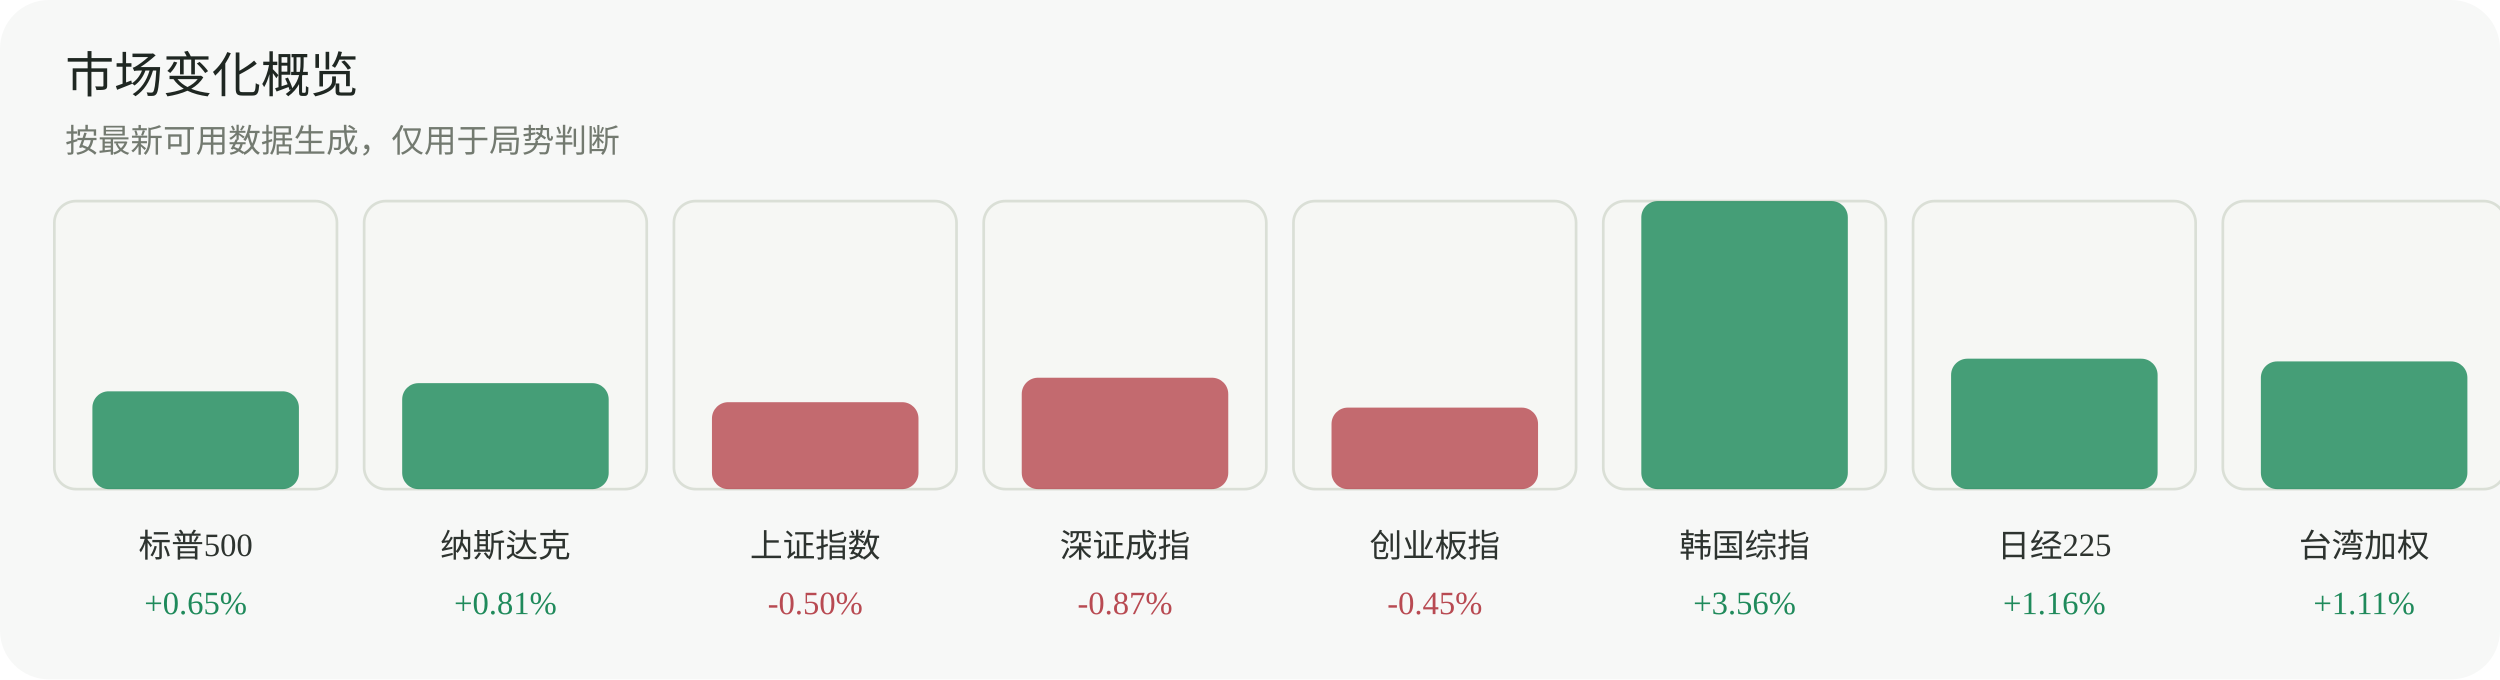
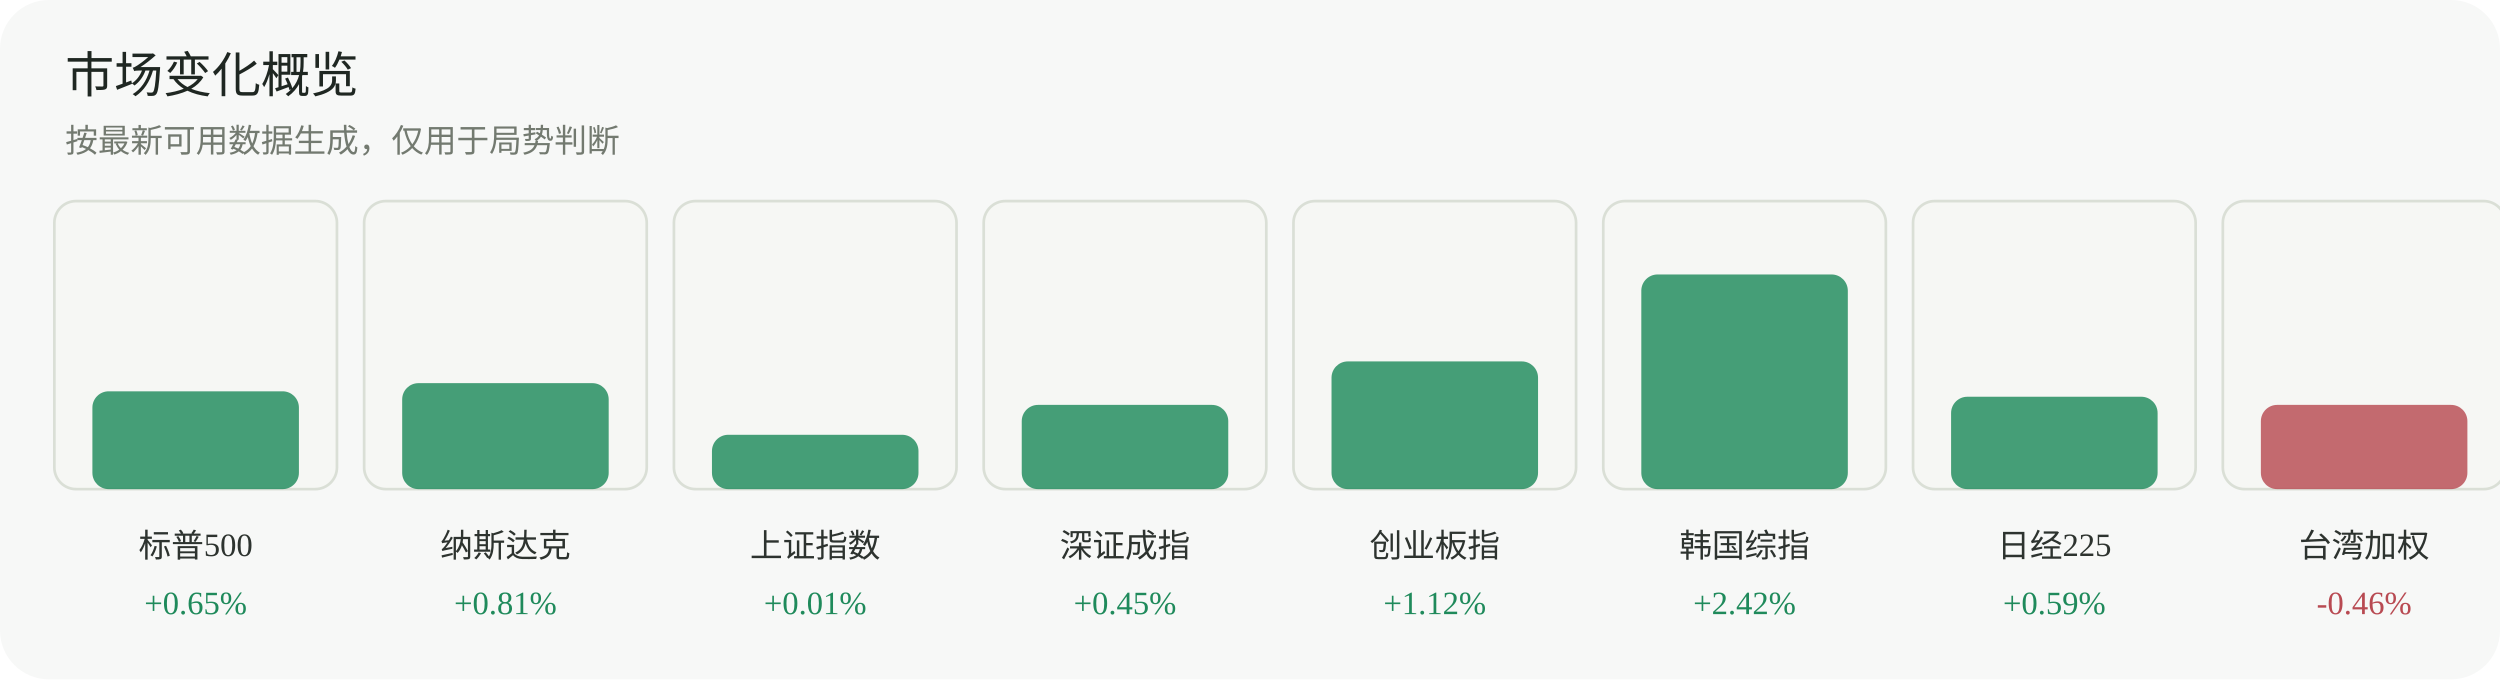
<svg xmlns="http://www.w3.org/2000/svg" width="920" height="250" viewBox="0 0 920 250" role="img" aria-label="市场变化概览">
  <rect width="920" height="250" rx="18" fill="#f7f8f7" />
  <text x="24" y="34" font-family="Inter, 'Segoe UI', sans-serif" font-size="18" fill="#1f2722">市场变化概览</text>
  <text x="24" y="56" font-family="Inter, 'Segoe UI', sans-serif" font-size="12" fill="#737a70">按最新可用数据生成，仅用于局势判断</text>
  <g>
    <rect x="20" y="74" width="104" height="106" rx="8" fill="#f6f7f4" stroke="#dadfd6" />
    <rect x="34" y="144" width="76" height="36" rx="6" fill="#1f8a5b" opacity="0.82" />
    <text x="72.0" y="205" text-anchor="middle" font-size="12" fill="#2d332f">标普500</text>
    <text x="72.0" y="226" text-anchor="middle" font-size="12" fill="#1f8a5b">+0.65%</text>
  </g>
  <g>
    <rect x="134" y="74" width="104" height="106" rx="8" fill="#f6f7f4" stroke="#dadfd6" />
    <rect x="148" y="141" width="76" height="39" rx="6" fill="#1f8a5b" opacity="0.82" />
    <text x="186.0" y="205" text-anchor="middle" font-size="12" fill="#2d332f">纳斯达克</text>
    <text x="186.0" y="226" text-anchor="middle" font-size="12" fill="#1f8a5b">+0.81%</text>
  </g>
  <g>
    <rect x="248" y="74" width="104" height="106" rx="8" fill="#f6f7f4" stroke="#dadfd6" />
-     <rect x="262" y="148" width="76" height="32" rx="6" fill="#b84a52" opacity="0.82" />
+     <rect x="262" y="160" width="76" height="20" rx="6" fill="#1f8a5b" opacity="0.82" />
    <text x="300.0" y="205" text-anchor="middle" font-size="12" fill="#2d332f">上证指数</text>
-     <text x="300.0" y="226" text-anchor="middle" font-size="12" fill="#b84a52">-0.50%</text>
+     <text x="300.0" y="226" text-anchor="middle" font-size="12" fill="#1f8a5b">+0.01%</text>
  </g>
  <g>
    <rect x="362" y="74" width="104" height="106" rx="8" fill="#f6f7f4" stroke="#dadfd6" />
-     <rect x="376" y="139" width="76" height="41" rx="6" fill="#b84a52" opacity="0.82" />
+     <rect x="376" y="149" width="76" height="31" rx="6" fill="#1f8a5b" opacity="0.82" />
    <text x="414.0" y="205" text-anchor="middle" font-size="12" fill="#2d332f">深证成指</text>
-     <text x="414.0" y="226" text-anchor="middle" font-size="12" fill="#b84a52">-0.87%</text>
+     <text x="414.0" y="226" text-anchor="middle" font-size="12" fill="#1f8a5b">+0.45%</text>
  </g>
  <g>
    <rect x="476" y="74" width="104" height="106" rx="8" fill="#f6f7f4" stroke="#dadfd6" />
-     <rect x="490" y="150" width="76" height="30" rx="6" fill="#b84a52" opacity="0.82" />
+     <rect x="490" y="133" width="76" height="47" rx="6" fill="#1f8a5b" opacity="0.82" />
    <text x="528.0" y="205" text-anchor="middle" font-size="12" fill="#2d332f">创业板指</text>
-     <text x="528.0" y="226" text-anchor="middle" font-size="12" fill="#b84a52">-0.45%</text>
+     <text x="528.0" y="226" text-anchor="middle" font-size="12" fill="#1f8a5b">+1.12%</text>
  </g>
  <g>
    <rect x="590" y="74" width="104" height="106" rx="8" fill="#f6f7f4" stroke="#dadfd6" />
-     <rect x="604" y="74" width="76" height="106" rx="6" fill="#1f8a5b" opacity="0.82" />
+     <rect x="604" y="101" width="76" height="79" rx="6" fill="#1f8a5b" opacity="0.82" />
    <text x="642.0" y="205" text-anchor="middle" font-size="12" fill="#2d332f">韩国综指</text>
-     <text x="642.0" y="226" text-anchor="middle" font-size="12" fill="#1f8a5b">+3.56%</text>
+     <text x="642.0" y="226" text-anchor="middle" font-size="12" fill="#1f8a5b">+2.42%</text>
  </g>
  <g>
    <rect x="704" y="74" width="104" height="106" rx="8" fill="#f6f7f4" stroke="#dadfd6" />
-     <rect x="718" y="132" width="76" height="48" rx="6" fill="#1f8a5b" opacity="0.82" />
+     <rect x="718" y="146" width="76" height="34" rx="6" fill="#1f8a5b" opacity="0.82" />
    <text x="756.0" y="205" text-anchor="middle" font-size="12" fill="#2d332f">日经225</text>
-     <text x="756.0" y="226" text-anchor="middle" font-size="12" fill="#1f8a5b">+1.16%</text>
+     <text x="756.0" y="226" text-anchor="middle" font-size="12" fill="#1f8a5b">+0.59%</text>
  </g>
  <g>
    <rect x="818" y="74" width="104" height="106" rx="8" fill="#f6f7f4" stroke="#dadfd6" />
-     <rect x="832" y="133" width="76" height="47" rx="6" fill="#1f8a5b" opacity="0.82" />
+     <rect x="832" y="149" width="76" height="31" rx="6" fill="#b84a52" opacity="0.82" />
    <text x="870.0" y="205" text-anchor="middle" font-size="12" fill="#2d332f">台湾加权</text>
-     <text x="870.0" y="226" text-anchor="middle" font-size="12" fill="#1f8a5b">+1.11%</text>
+     <text x="870.0" y="226" text-anchor="middle" font-size="12" fill="#b84a52">-0.46%</text>
  </g>
</svg>
